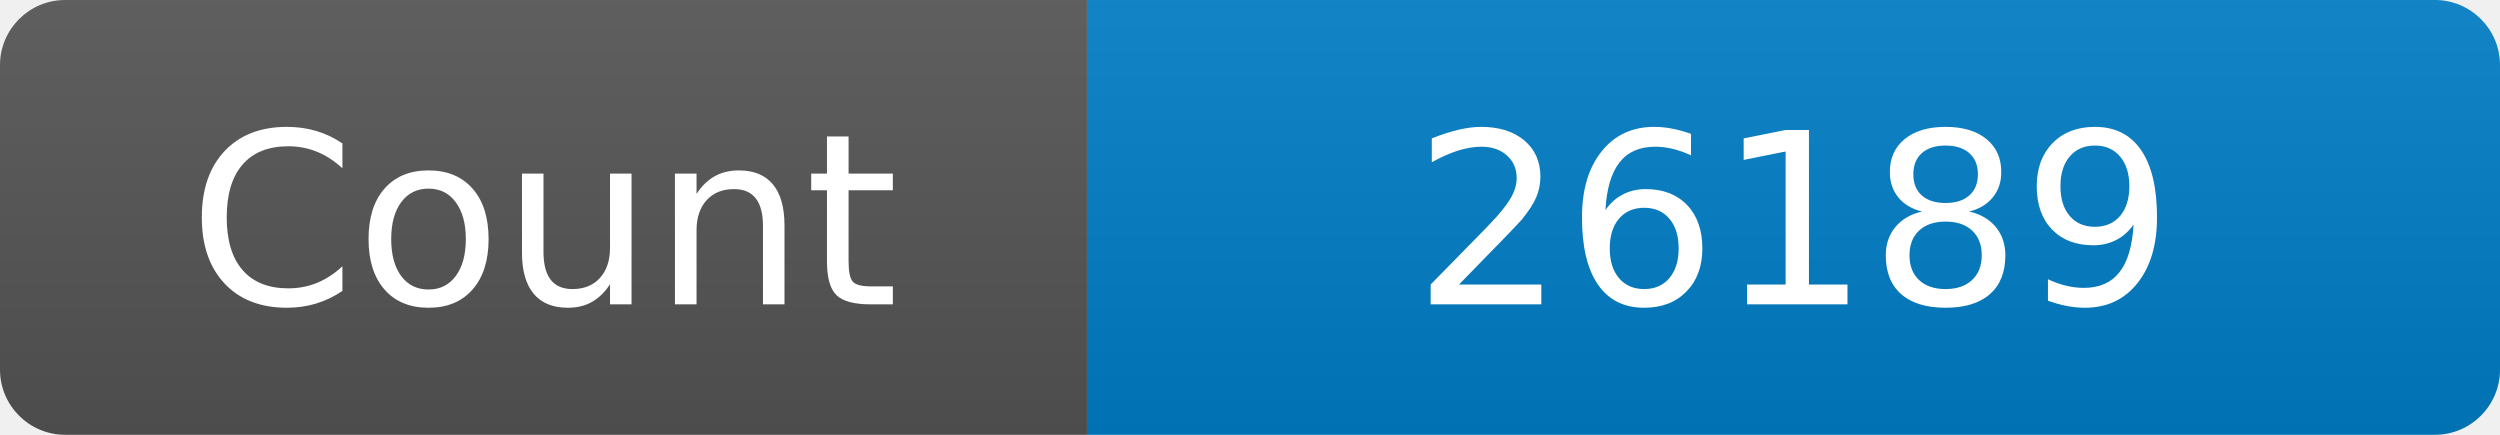
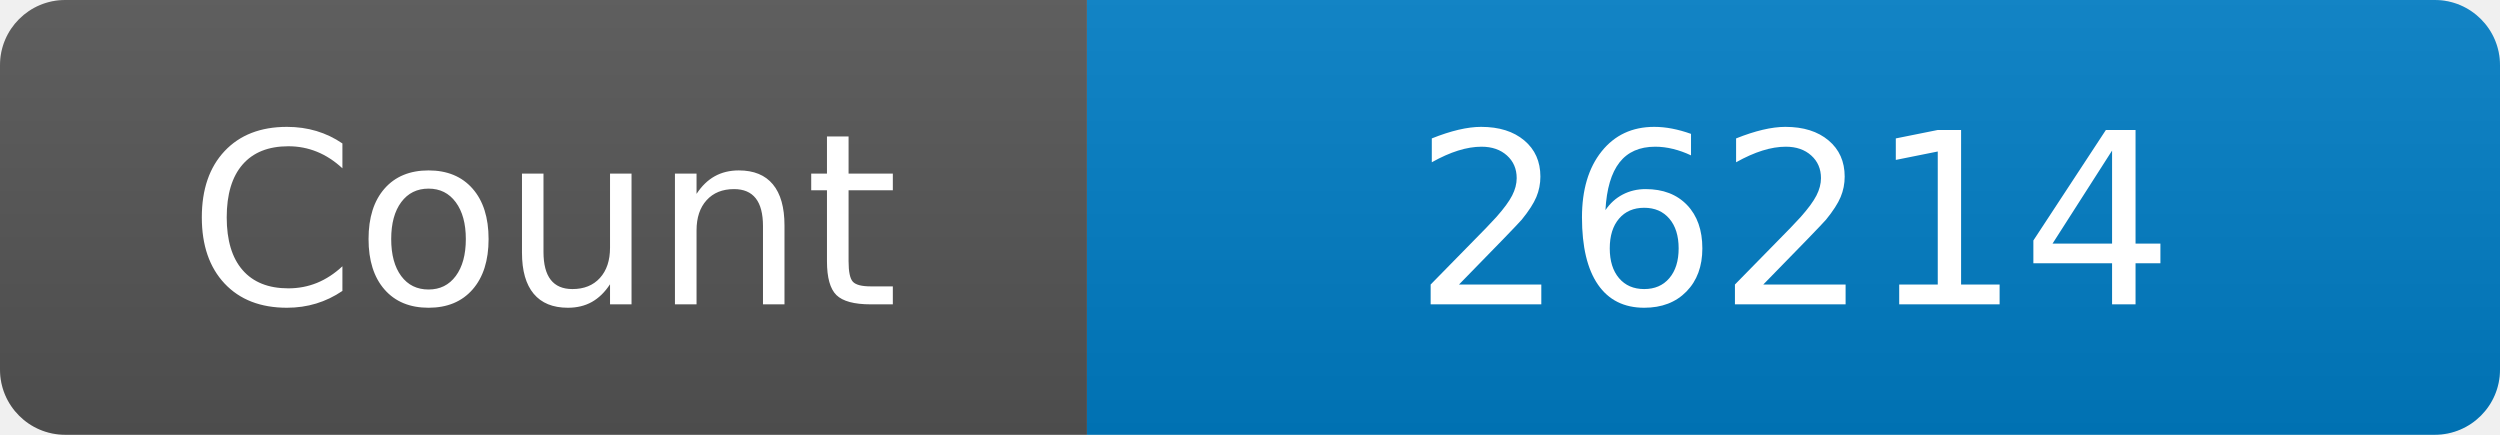
<svg xmlns="http://www.w3.org/2000/svg" width="115" height="20" role="img" aria-label="Maintained?: yes">
  <linearGradient id="s" x2="0" y2="100%">
    <stop offset="0" stop-color="#bbb" stop-opacity=".1" />
    <stop offset="1" stop-opacity=".1" />
  </linearGradient>
  <clipPath id="r">
    <rect width="115" height="20" rx="3" fill="#fff" />
  </clipPath>
  <g clip-path="url(#r)">
    <rect width="50" height="20" fill="#555" />
    <rect x="50" width="160" height="20" fill="#007ec6" />
    <rect width="115" height="20" fill="url(#s)" />
  </g>
  <g fill="#fff" text-anchor="middle" font-family="Verdana,Geneva,DejaVu Sans,sans-serif" font-size="110">
    <text x="250" y="140" transform="scale(.1)" fill="#fff">Count</text>
-     <text x="825" y="140" transform="scale(.1)" fill="#fff">26189</text>
+     <text x="825" y="140" transform="scale(.1)" fill="#fff">26214</text>
  </g>
</svg>
